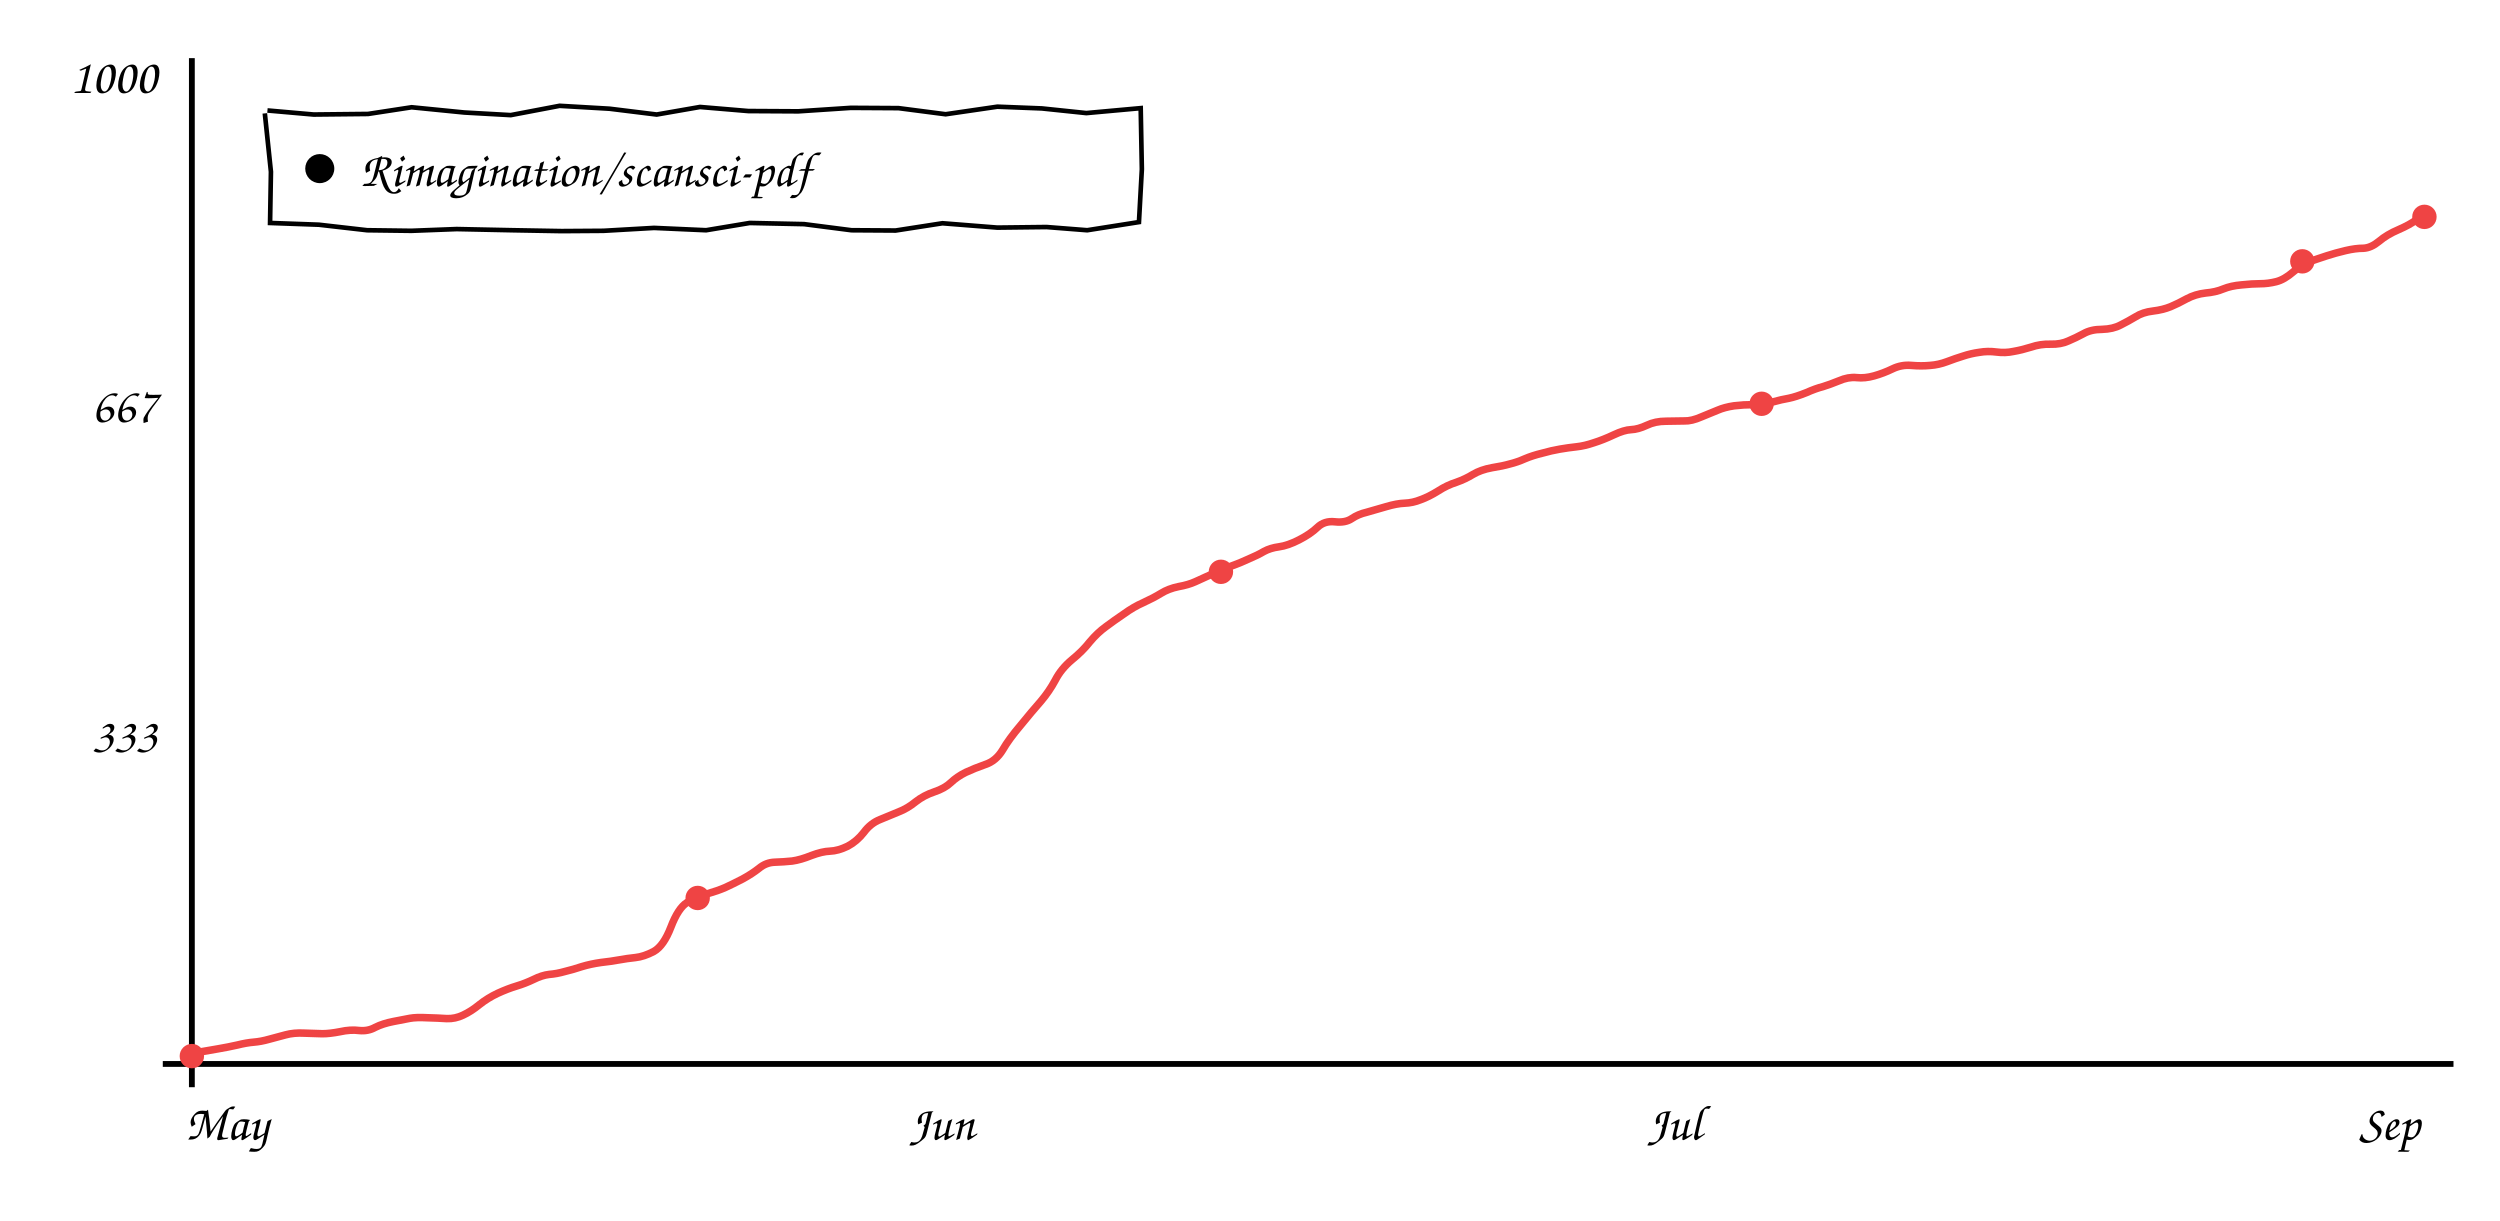
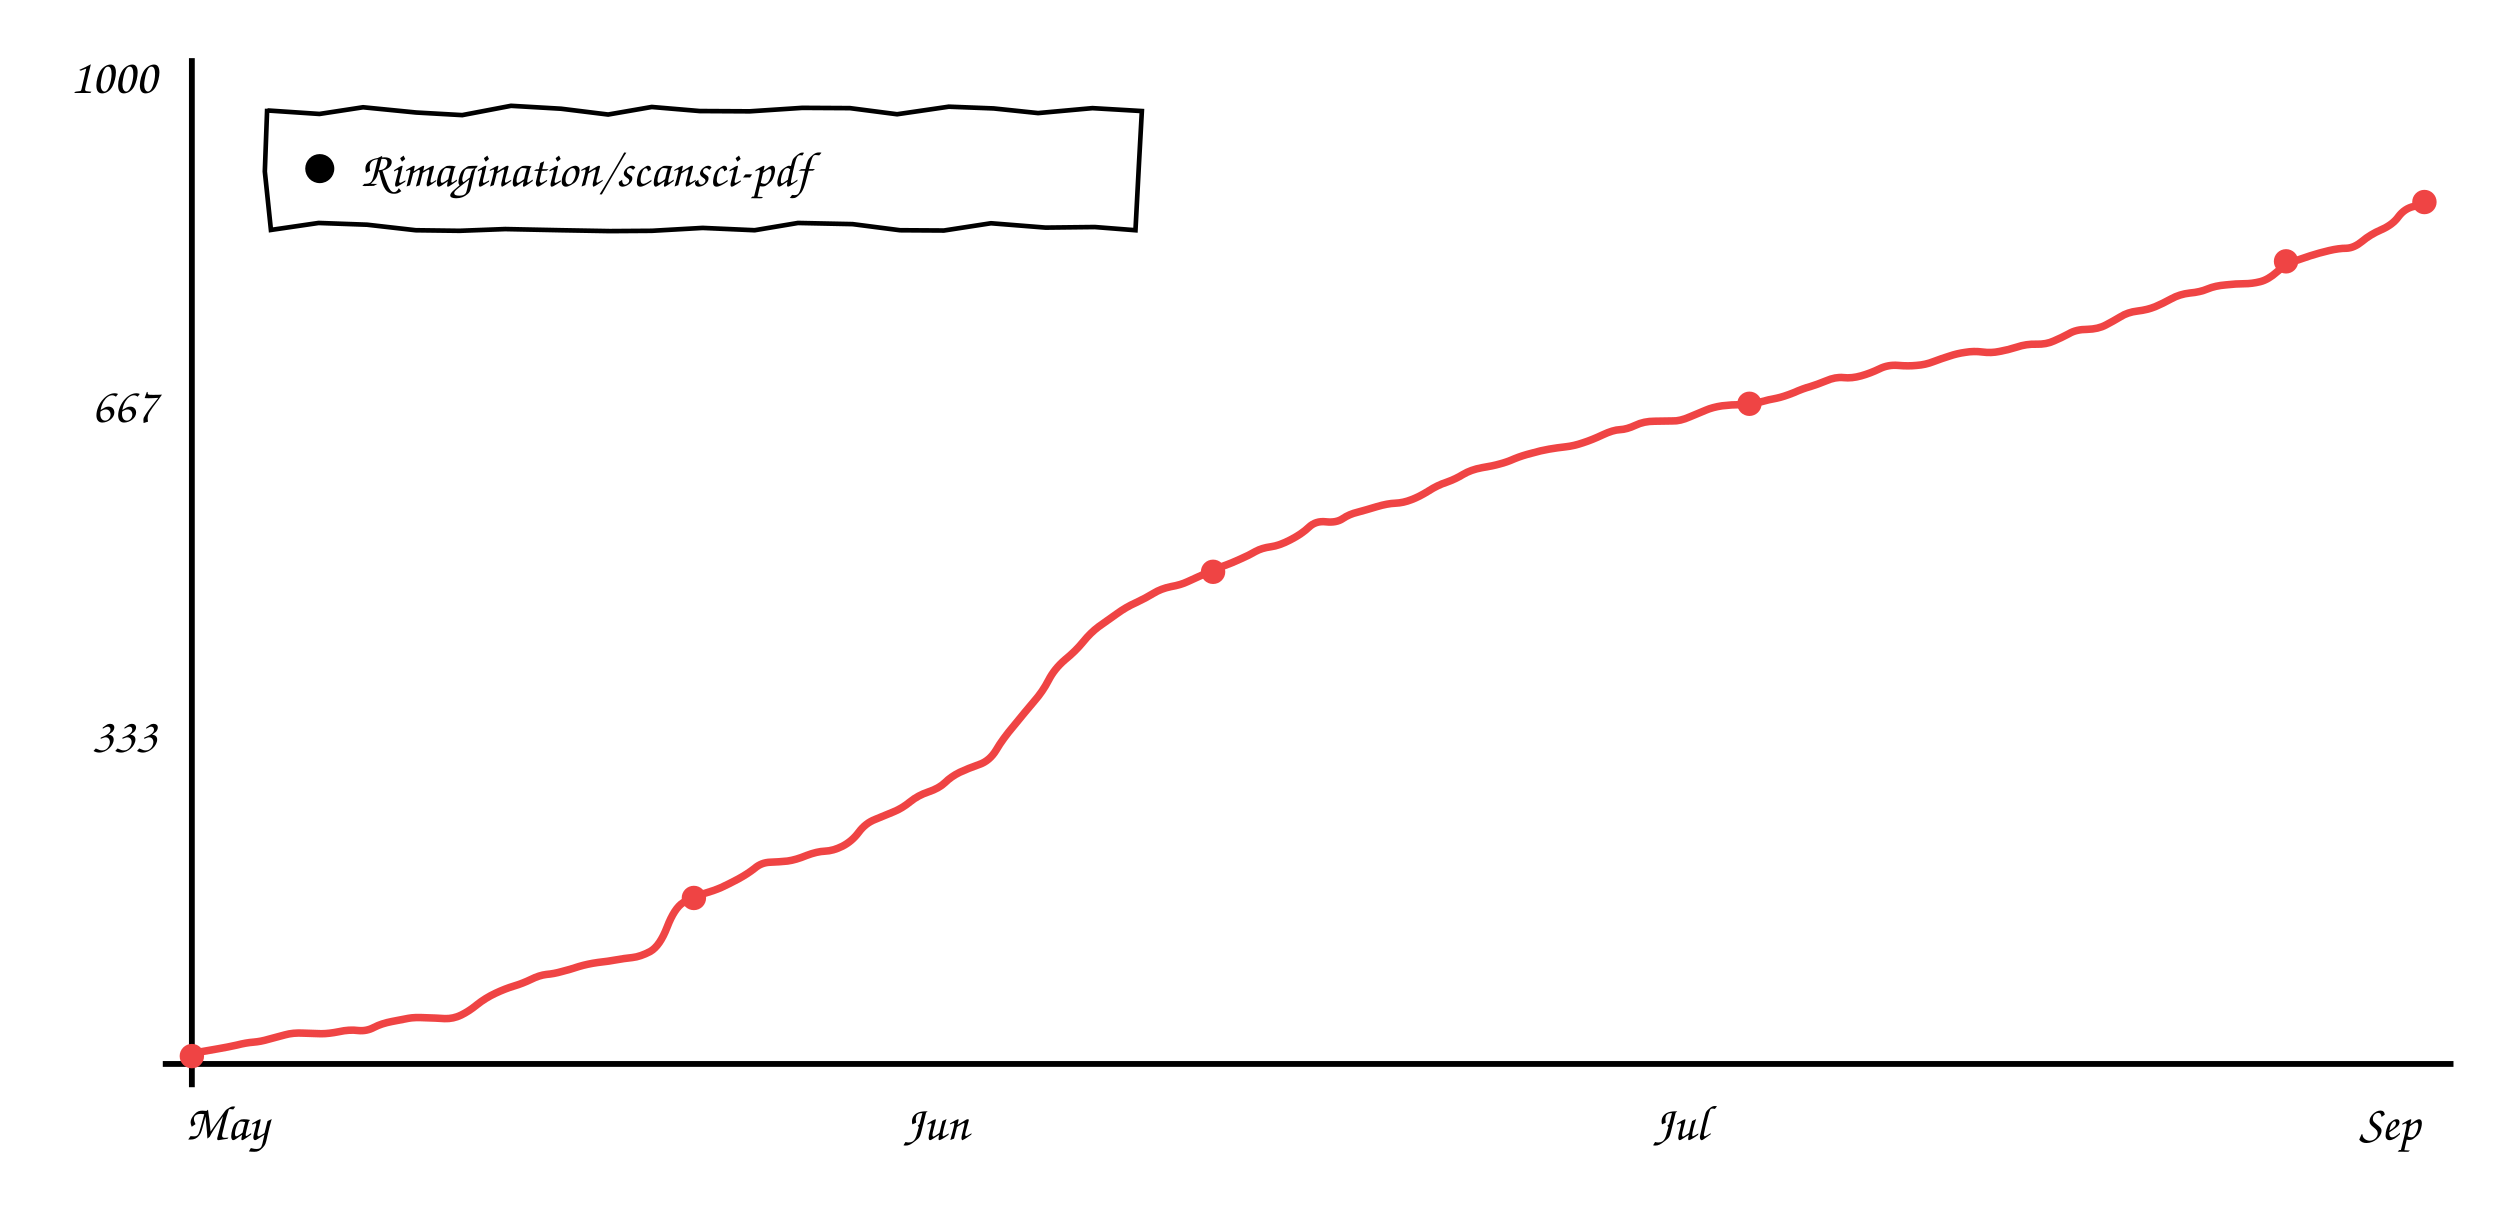
<svg xmlns="http://www.w3.org/2000/svg" viewBox="0 0 860 420" font-family="'Comic Sans MS','Comic Neue','Segoe Print',cursive" font-size="17">
  <line x1="66" y1="20" x2="66" y2="374" stroke="currentColor" stroke-width="2" />
  <line x1="56" y1="366" x2="844" y2="366" stroke="currentColor" stroke-width="2" />
-   <path d="M66.3 362.3 Q71.6 361.4 75.0 360.8 Q78.5 360.2 81.6 359.5 Q84.8 358.7 87.3 358.5 Q89.8 358.3 92.6 357.5 Q95.4 356.8 98.2 356.0 Q101.1 355.2 104.7 355.4 Q108.3 355.5 110.9 355.6 Q113.4 355.6 117.0 354.9 Q120.6 354.1 123.6 354.5 Q126.6 354.8 129.1 353.4 Q131.7 352.1 135.3 351.4 Q138.9 350.7 141.0 350.3 Q143.2 349.9 146.9 350.1 Q150.7 350.2 153.7 350.4 Q156.6 350.5 159.3 349.2 Q162.1 347.9 164.9 345.6 Q167.8 343.3 171.2 341.7 Q174.7 340.1 177.7 339.2 Q180.7 338.3 183.6 336.9 Q186.4 335.5 188.9 335.2 Q191.5 335.0 194.3 334.2 Q197.2 333.5 200.2 332.5 Q203.2 331.6 206.7 331.1 Q210.3 330.7 213.0 330.2 Q215.7 329.7 218.6 329.4 Q221.5 329.1 224.9 327.3 Q228.3 325.4 230.8 318.9 Q233.3 312.4 236.3 310.5 Q239.3 308.6 243.2 307.5 Q247.0 306.4 249.5 305.3 Q252.1 304.1 255.4 302.4 Q258.7 300.6 261.1 298.7 Q263.5 296.7 266.5 296.6 Q269.6 296.5 272.5 296.2 Q275.4 295.8 279.1 294.3 Q282.8 292.9 285.5 292.8 Q288.3 292.7 291.6 291.1 Q294.8 289.4 297.2 286.3 Q299.5 283.2 302.8 281.9 Q306.1 280.5 309.1 279.3 Q312.2 278.1 315.0 275.8 Q317.8 273.6 321.4 272.4 Q325.0 271.2 327.1 269.2 Q329.2 267.2 332.2 265.7 Q335.2 264.3 338.9 263.0 Q342.6 261.8 344.9 258.0 Q347.1 254.2 351.1 249.5 Q355.0 244.7 358.0 241.3 Q360.9 237.9 363.0 234.0 Q365.0 230.1 368.7 227.0 Q372.4 224.0 374.9 220.8 Q377.5 217.7 380.4 215.6 Q383.2 213.5 386.6 211.2 Q389.9 208.8 393.3 207.3 Q396.8 205.7 399.4 204.1 Q402.0 202.5 405.4 201.8 Q408.8 201.2 411.2 200.1 Q413.6 199.0 416.9 197.5 Q420.2 196.0 423.4 194.8 Q426.5 193.7 429.5 192.3 Q432.6 191.0 434.8 189.7 Q437.0 188.5 440.0 188.1 Q443.0 187.7 446.9 185.7 Q450.8 183.7 453.2 181.4 Q455.6 179.1 459.2 179.5 Q462.8 179.9 465.0 178.4 Q467.2 176.9 470.2 176.2 Q473.1 175.4 476.8 174.3 Q480.5 173.2 483.2 173.1 Q486.0 173.0 488.7 171.9 Q491.5 170.9 494.7 168.9 Q497.8 166.9 501.0 165.9 Q504.1 164.8 506.7 163.2 Q509.4 161.6 513.2 160.9 Q517.0 160.3 519.4 159.6 Q521.9 159.0 524.6 157.8 Q527.2 156.7 530.5 155.9 Q533.7 155.0 536.6 154.5 Q539.5 154.0 542.3 153.7 Q545.1 153.4 548.3 152.3 Q551.5 151.3 555.1 149.6 Q558.7 147.9 561.1 147.8 Q563.5 147.7 566.5 146.3 Q569.4 144.9 573.1 144.9 Q576.9 144.8 579.4 144.8 Q581.9 144.9 585.3 143.4 Q588.6 142.0 590.9 141.1 Q593.2 140.1 596.5 139.6 Q599.8 139.2 603.2 139.2 Q606.5 139.2 609.7 138.3 Q613.0 137.4 615.4 137.0 Q617.8 136.5 621.3 135.1 Q624.7 133.6 627.1 133.0 Q629.4 132.3 632.6 131.0 Q635.8 129.6 638.7 129.9 Q641.5 130.2 644.7 129.3 Q647.9 128.4 651.0 126.9 Q654.1 125.4 657.5 125.7 Q661.0 126.0 664.0 125.7 Q666.9 125.5 669.8 124.4 Q672.7 123.3 675.3 122.5 Q678.0 121.6 680.9 121.2 Q683.8 120.7 686.8 121.1 Q689.8 121.5 692.6 120.9 Q695.5 120.4 698.7 119.4 Q701.9 118.3 705.4 118.4 Q708.9 118.5 711.5 117.3 Q714.1 116.2 716.7 114.8 Q719.3 113.3 723.1 113.3 Q726.9 113.2 729.5 111.8 Q732.1 110.5 734.6 109.0 Q737.1 107.4 740.6 107.0 Q744.0 106.6 746.7 105.5 Q749.3 104.4 752.2 102.8 Q755.2 101.2 758.7 100.8 Q762.2 100.5 764.8 99.4 Q767.5 98.3 771.1 98.0 Q774.8 97.6 777.5 97.6 Q780.2 97.6 783.0 96.9 Q785.8 96.2 788.9 93.5 Q792.0 90.8 794.7 89.9 Q797.4 89.0 800.4 88.0 Q803.5 87.0 806.9 86.2 Q810.3 85.4 813.0 85.4 Q815.6 85.3 818.4 83.0 Q821.1 80.7 825.1 79.0 Q829.0 77.3 831.1 75.7 L833.1 74.0" stroke="#ef4444" fill="none" stroke-width="2.6" />
+   <path d="M66.3 362.3 Q71.5 361.4 74.9 360.8 Q78.4 360.2 81.5 359.5 Q84.6 358.7 87.2 358.5 Q89.7 358.3 92.4 357.5 Q95.2 356.8 98.0 356.0 Q100.8 355.2 104.4 355.4 Q108.0 355.5 110.5 355.6 Q113.1 355.6 116.6 354.9 Q120.2 354.1 123.2 354.5 Q126.1 354.8 128.7 353.4 Q131.2 352.1 134.8 351.4 Q138.4 350.7 140.5 350.3 Q142.6 349.9 146.3 350.1 Q150.0 350.2 153.0 350.4 Q155.9 350.5 158.6 349.2 Q161.3 347.9 164.1 345.6 Q167.0 343.3 170.4 341.7 Q173.8 340.1 176.8 339.2 Q179.8 338.3 182.7 336.9 Q185.5 335.5 188.0 335.2 Q190.5 335.0 193.3 334.2 Q196.1 333.5 199.1 332.5 Q202.1 331.6 205.6 331.1 Q209.2 330.7 211.9 330.2 Q214.6 329.7 217.5 329.4 Q220.3 329.1 223.7 327.3 Q227.0 325.4 229.5 318.9 Q232.0 312.4 235.0 310.5 Q238.0 308.6 241.8 307.5 Q245.6 306.4 248.1 305.3 Q250.7 304.1 253.9 302.4 Q257.2 300.6 259.6 298.7 Q261.9 296.7 265.0 296.6 Q268.0 296.5 270.9 296.2 Q273.8 295.8 277.4 294.3 Q281.1 292.9 283.8 292.8 Q286.6 292.7 289.8 291.1 Q293.1 289.4 295.4 286.3 Q297.7 283.2 301.0 281.9 Q304.3 280.5 307.3 279.3 Q310.3 278.1 313.1 275.8 Q315.8 273.6 319.4 272.4 Q323.0 271.2 325.1 269.2 Q327.1 267.2 330.1 265.7 Q333.1 264.3 336.8 263.0 Q340.4 261.8 342.7 258.0 Q344.9 254.2 348.9 249.5 Q352.8 244.7 355.7 241.3 Q358.7 237.9 360.7 234.0 Q362.7 230.1 366.3 227.0 Q370.0 224.0 372.6 220.8 Q375.1 217.7 377.9 215.6 Q380.8 213.5 384.1 211.2 Q387.4 208.8 390.8 207.3 Q394.2 205.7 396.8 204.1 Q399.4 202.5 402.8 201.8 Q406.2 201.2 408.5 200.1 Q410.9 199.0 414.2 197.5 Q417.5 196.0 420.6 194.8 Q423.7 193.7 426.7 192.3 Q429.7 191.0 431.9 189.7 Q434.1 188.5 437.1 188.1 Q440.1 187.7 443.9 185.7 Q447.8 183.7 450.2 181.4 Q452.6 179.1 456.1 179.5 Q459.7 179.9 461.9 178.4 Q464.1 176.9 467.0 176.2 Q470.0 175.4 473.6 174.3 Q477.3 173.2 480.0 173.1 Q482.7 173.0 485.5 171.9 Q488.2 170.9 491.4 168.9 Q494.5 166.9 497.6 165.9 Q500.7 164.8 503.3 163.2 Q506.0 161.6 509.7 160.9 Q513.5 160.3 515.9 159.6 Q518.3 159.0 521.0 157.8 Q523.7 156.7 526.9 155.9 Q530.0 155.0 532.9 154.5 Q535.8 154.0 538.6 153.7 Q541.4 153.4 544.6 152.3 Q547.7 151.3 551.3 149.6 Q554.9 147.9 557.3 147.8 Q559.6 147.7 562.6 146.3 Q565.5 144.9 569.2 144.9 Q572.9 144.8 575.4 144.8 Q577.9 144.9 581.3 143.4 Q584.6 142.0 586.8 141.1 Q589.1 140.1 592.4 139.6 Q595.7 139.2 599.0 139.2 Q602.3 139.2 605.5 138.3 Q608.7 137.4 611.1 137.0 Q613.5 136.5 617.0 135.1 Q620.4 133.6 622.7 133.0 Q625.0 132.3 628.2 131.0 Q631.4 129.6 634.2 129.9 Q637.0 130.2 640.2 129.3 Q643.4 128.4 646.5 126.9 Q649.5 125.4 653.0 125.7 Q656.4 126.0 659.3 125.7 Q662.3 125.5 665.1 124.4 Q668.0 123.3 670.6 122.5 Q673.2 121.6 676.1 121.2 Q679.0 120.7 682.0 121.1 Q684.9 121.5 687.8 120.9 Q690.6 120.4 693.8 119.4 Q697.0 118.3 700.5 118.4 Q703.9 118.5 706.5 117.3 Q709.1 116.2 711.7 114.8 Q714.2 113.3 718.0 113.3 Q721.8 113.2 724.4 111.8 Q726.9 110.5 729.4 109.0 Q731.9 107.4 735.3 107.0 Q738.7 106.6 741.4 105.5 Q744.0 104.4 746.9 102.8 Q749.8 101.2 753.3 100.8 Q756.8 100.5 759.4 99.4 Q762.0 98.3 765.7 98.0 Q769.3 97.6 772.0 97.6 Q774.7 97.6 777.5 96.9 Q780.3 96.2 783.3 93.5 Q786.4 90.8 789.1 89.9 Q791.7 89.0 794.7 88.0 Q797.8 87.0 801.2 86.2 Q804.6 85.4 807.2 85.4 Q809.8 85.3 812.6 83.0 Q815.3 80.7 819.2 79.0 Q823.1 77.3 825.1 74.5 Q827.2 71.7 830.4 71.0 L833.5 70.4" stroke="#ef4444" fill="none" stroke-width="2.6" />
  <circle cx="66.0" cy="363.3" r="4.2" fill="#ef4444" />
-   <circle cx="240.0" cy="308.9" r="4.2" fill="#ef4444" />
-   <circle cx="420.0" cy="196.7" r="4.2" fill="#ef4444" />
-   <circle cx="606.0" cy="138.9" r="4.2" fill="#ef4444" />
-   <circle cx="792.0" cy="89.9" r="4.2" fill="#ef4444" />
-   <circle cx="834.0" cy="74.6" r="4.2" fill="#ef4444" />
+   <circle cx="238.7" cy="308.9" r="4.2" fill="#ef4444" />
+   <circle cx="417.3" cy="196.7" r="4.2" fill="#ef4444" />
+   <circle cx="601.8" cy="138.9" r="4.2" fill="#ef4444" />
+   <circle cx="786.4" cy="89.9" r="4.2" fill="#ef4444" />
+   <circle cx="834.0" cy="69.5" r="4.2" fill="#ef4444" />
  <text x="54" y="258.78" text-anchor="end" fill="currentColor">333</text>
  <text x="54" y="145.22" text-anchor="end" fill="currentColor">667</text>
  <text x="54" y="32.0" text-anchor="end" fill="currentColor">1000</text>
  <text x="78" y="392" text-anchor="middle" fill="currentColor">May</text>
-   <text x="324" y="392" text-anchor="middle" fill="currentColor">Jun</text>
-   <text x="576" y="392" text-anchor="middle" fill="currentColor">Jul</text>
+   <text x="322" y="392" text-anchor="middle" fill="currentColor">Jun</text>
+   <text x="578" y="392" text-anchor="middle" fill="currentColor">Jul</text>
  <text x="822" y="392" text-anchor="middle" fill="currentColor">Sep</text>
-   <path d="M92.0 38.0 L107.9 39.4 L126.6 39.2 L141.6 36.9 L159.7 38.7 L175.7 39.6 L192.5 36.4 L209.7 37.4 L225.9 39.4 L240.8 36.8 L257.4 38.2 L274.6 38.3 L292.7 37.1 L309.1 37.2 L325.3 39.3 L343.1 36.7 L358.4 37.3 L373.7 38.9 L392.4 37.2 L392.8 58.2 L391.8 76.4 L374.0 79.2 L360.0 78.1 L343.1 78.3 L324.2 76.8 L308.1 79.3 L292.9 79.2 L276.6 77.1 L257.9 76.7 L242.9 79.2 L225.0 78.4 L207.6 79.4 L193.2 79.5 L176.3 79.2 L157.1 78.8 L141.5 79.4 L126.3 79.2 L109.7 77.3 L92.9 76.7 L93.2 59.1 L91.1 39.0" stroke="currentColor" fill="none" stroke-width="1.6" />
+   <path d="M92.0 38.0 L109.9 39.2 L124.9 36.9 L143.1 38.7 L159.0 39.6 L175.8 36.4 L193.0 37.4 L209.2 39.4 L224.2 36.8 L240.7 38.2 L257.9 38.3 L276.0 37.1 L292.4 37.2 L308.6 39.3 L326.4 36.7 L341.8 37.3 L357.1 38.9 L375.8 37.2 L392.8 38.2 L391.8 56.4 L390.6 79.2 L376.6 78.1 L359.7 78.3 L340.9 76.8 L324.7 79.3 L309.6 79.2 L293.3 77.1 L274.5 76.7 L259.6 79.2 L241.7 78.4 L224.2 79.4 L209.8 79.5 L193.0 79.2 L173.8 78.8 L158.1 79.4 L143.0 79.2 L126.3 77.3 L109.6 76.7 L93.2 79.1 L91.1 59.0 L91.9 37.4" stroke="currentColor" fill="none" stroke-width="1.6" />
  <circle cx="110" cy="58.0" r="5" fill="currentColor" />
  <text x="124" y="64.0" fill="currentColor">Rimagination/scansci-pdf</text>
</svg>
